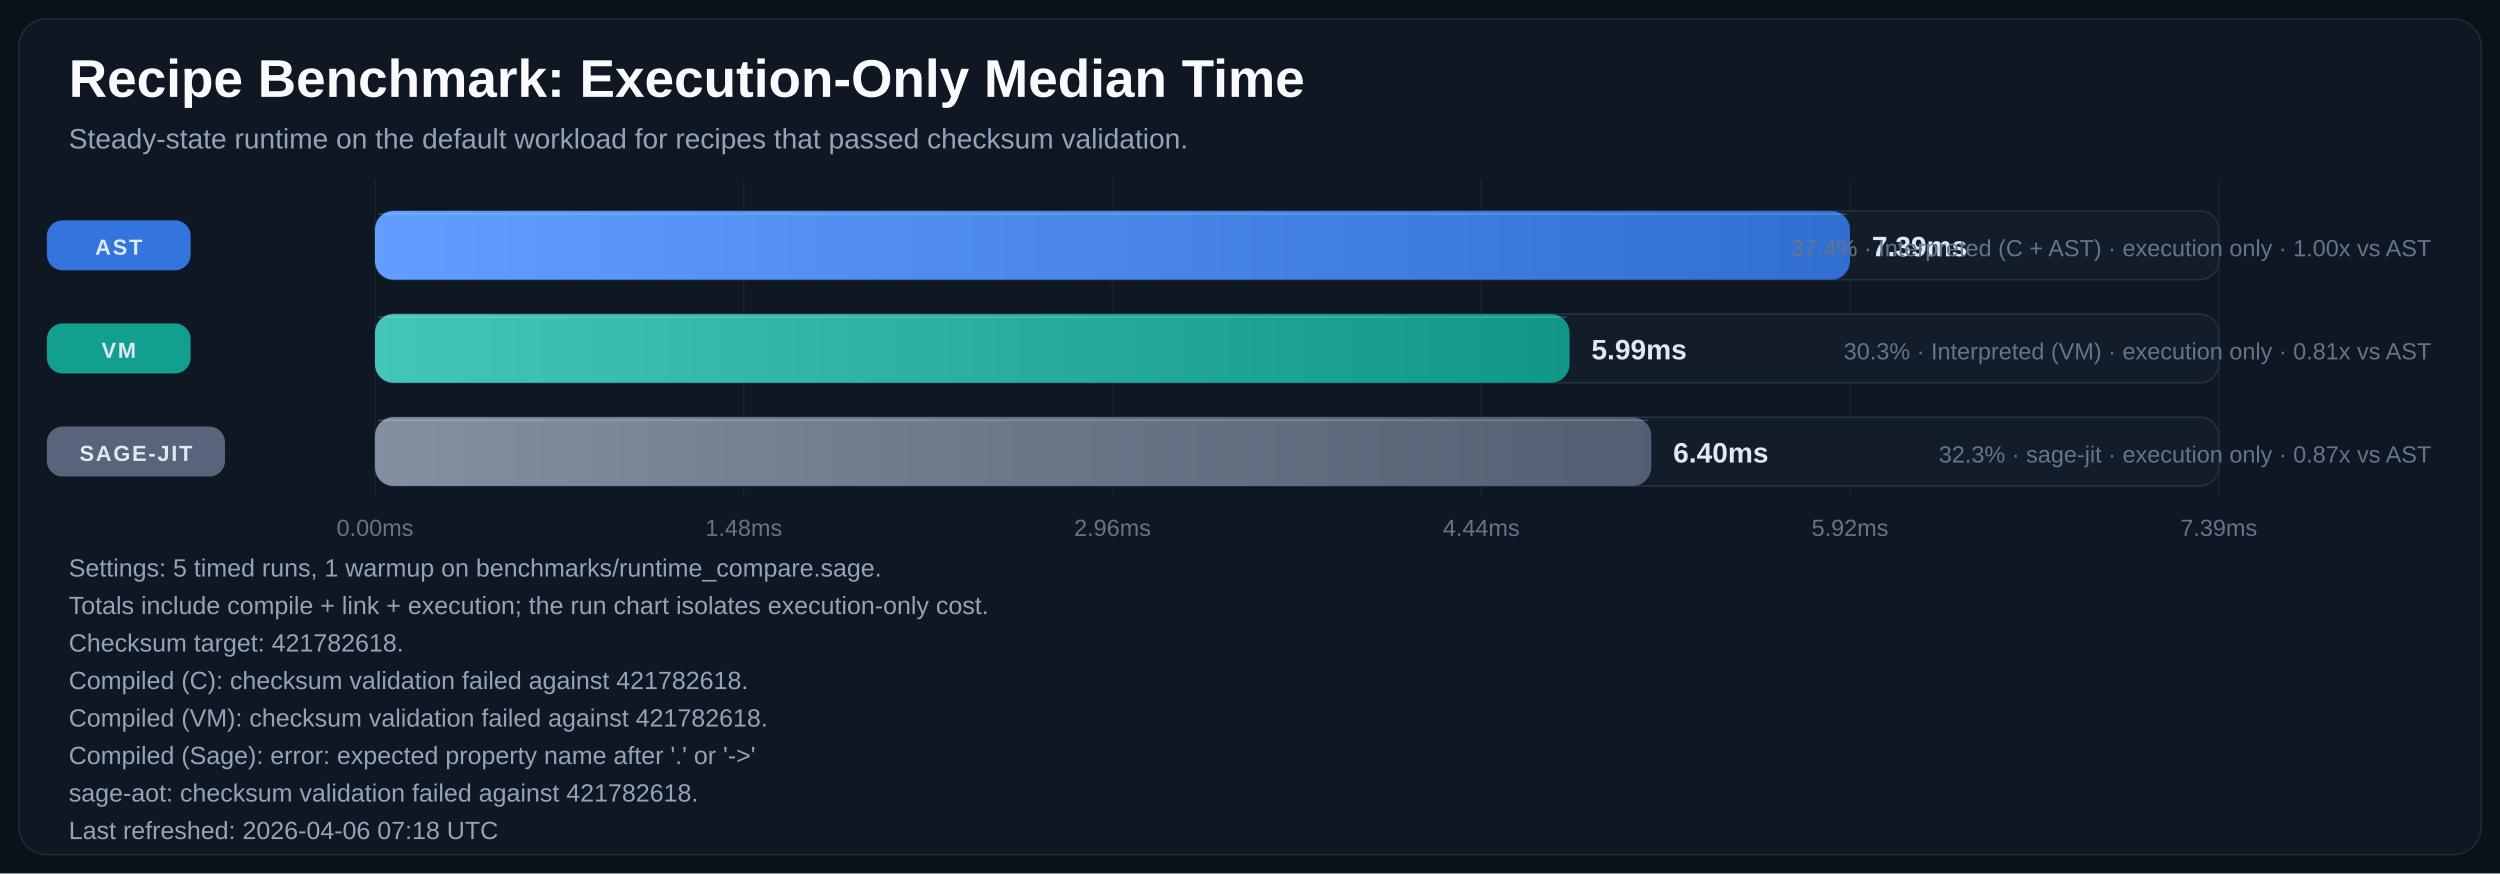
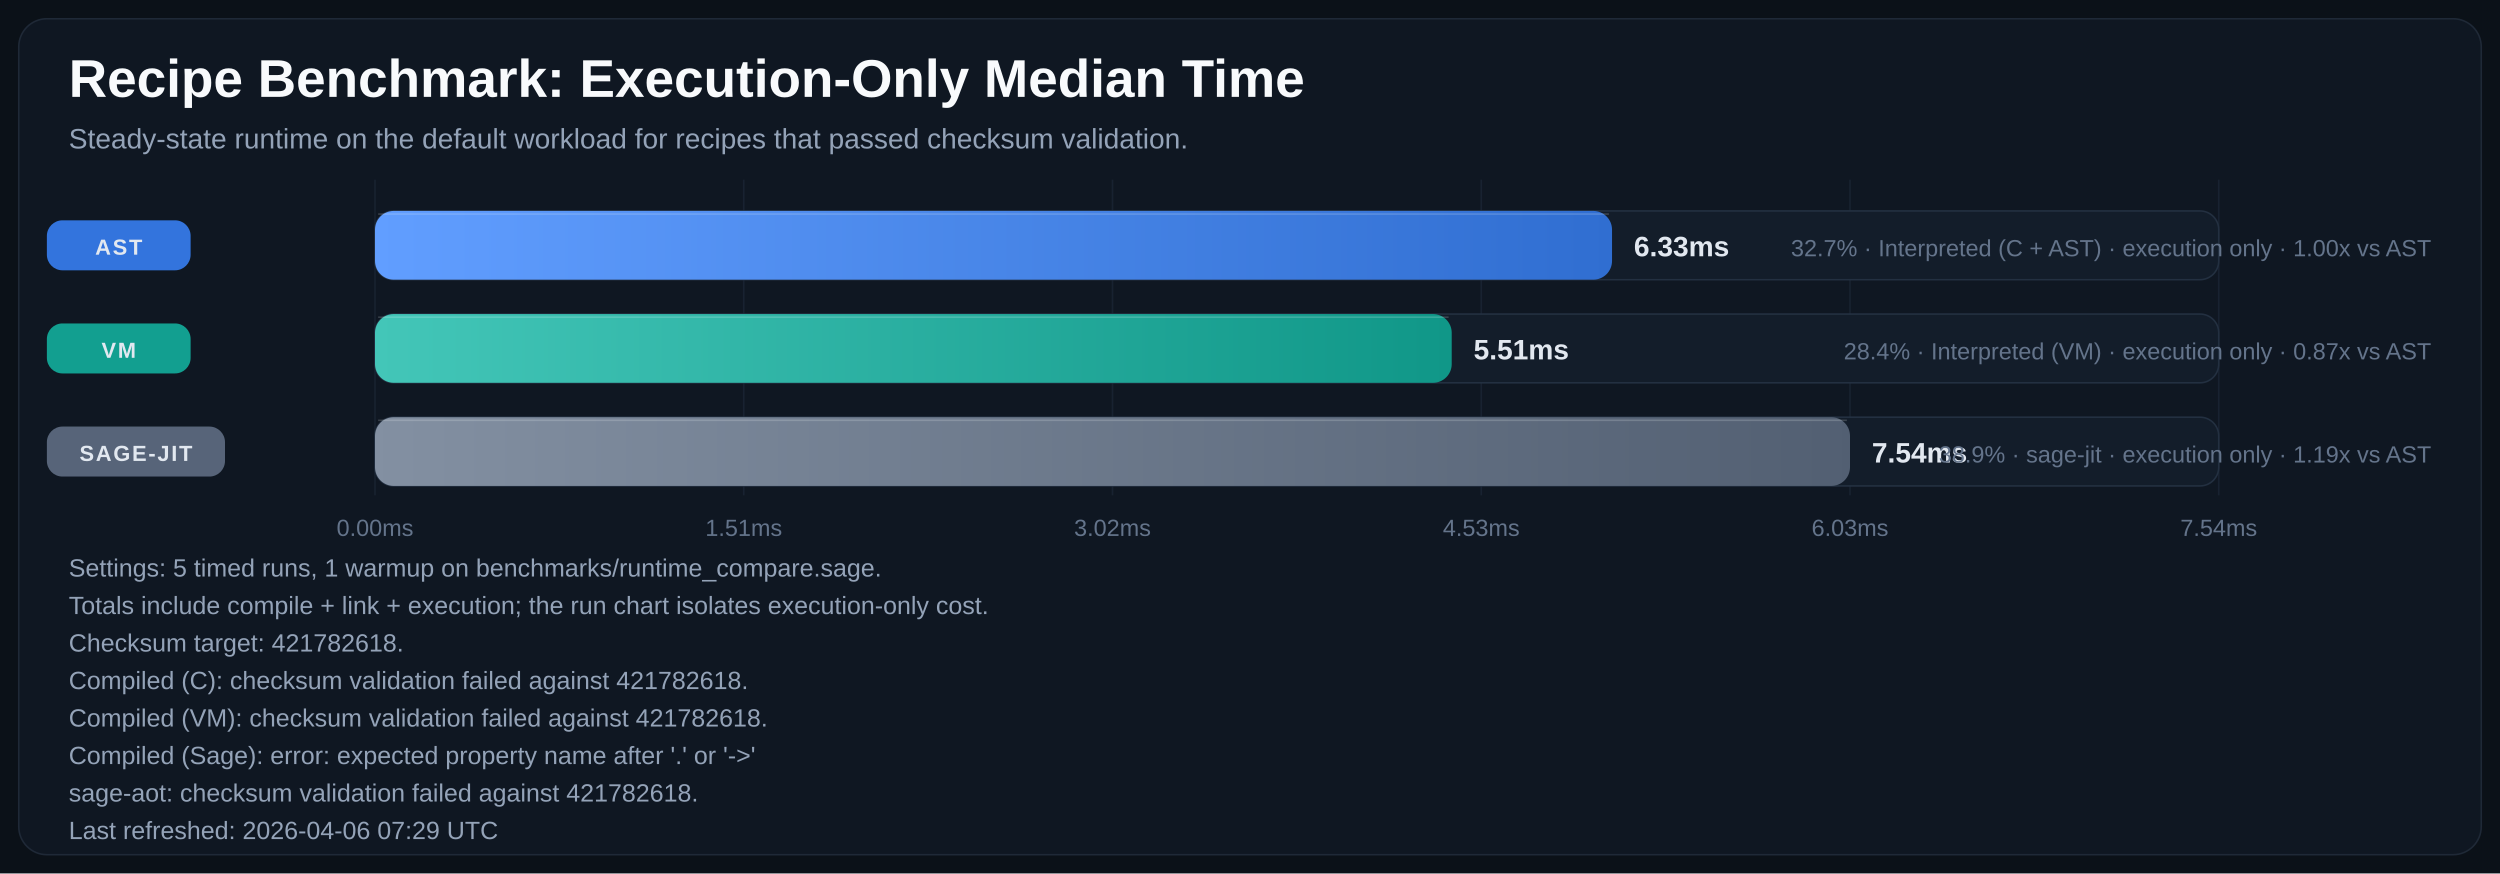
<svg xmlns="http://www.w3.org/2000/svg" width="1600" height="559" viewBox="0 0 1600 559" role="img" aria-labelledby="title desc">
  <defs>
    <linearGradient id="bar-gradient-0" x1="0%" y1="0%" x2="100%" y2="0%">
      <stop offset="0%" stop-color="#619EFF" />
      <stop offset="100%" stop-color="#306ED1" />
    </linearGradient>
    <linearGradient id="bar-gradient-1" x1="0%" y1="0%" x2="100%" y2="0%">
      <stop offset="0%" stop-color="#43C6B8" />
      <stop offset="100%" stop-color="#109788" />
    </linearGradient>
    <linearGradient id="bar-gradient-2" x1="0%" y1="0%" x2="100%" y2="0%">
      <stop offset="0%" stop-color="#8390A2" />
      <stop offset="100%" stop-color="#525F72" />
    </linearGradient>
  </defs>
  <rect width="100%" height="100%" fill="#0B1118" />
  <rect x="12" y="12" width="1576" height="535" rx="18" fill="#0F1722" stroke="#1F2937" />
  <text x="44" y="62" fill="#F8FAFC" font-size="34" font-family="Segoe UI, Arial, sans-serif" font-weight="700">Recipe Benchmark: Execution-Only Median Time</text>
  <text x="44" y="95" fill="#94A3B8" font-size="18" font-family="Segoe UI, Arial, sans-serif">Steady-state runtime on the default workload for recipes that passed checksum validation.</text>
  <line x1="240.0" y1="115" x2="240.0" y2="317" stroke="#182231" stroke-width="1" />
  <text x="240.0" y="343" text-anchor="middle" fill="#64748B" font-size="15" font-family="Segoe UI, Arial, sans-serif">0.00ms</text>
  <line x1="476.0" y1="115" x2="476.0" y2="317" stroke="#182231" stroke-width="1" />
-   <text x="476.0" y="343" text-anchor="middle" fill="#64748B" font-size="15" font-family="Segoe UI, Arial, sans-serif">1.48ms</text>
+   <text x="476.0" y="343" text-anchor="middle" fill="#64748B" font-size="15" font-family="Segoe UI, Arial, sans-serif">1.51ms</text>
  <line x1="712.0" y1="115" x2="712.0" y2="317" stroke="#182231" stroke-width="1" />
-   <text x="712.0" y="343" text-anchor="middle" fill="#64748B" font-size="15" font-family="Segoe UI, Arial, sans-serif">2.96ms</text>
+   <text x="712.0" y="343" text-anchor="middle" fill="#64748B" font-size="15" font-family="Segoe UI, Arial, sans-serif">3.02ms</text>
  <line x1="948.0" y1="115" x2="948.0" y2="317" stroke="#182231" stroke-width="1" />
-   <text x="948.0" y="343" text-anchor="middle" fill="#64748B" font-size="15" font-family="Segoe UI, Arial, sans-serif">4.44ms</text>
+   <text x="948.0" y="343" text-anchor="middle" fill="#64748B" font-size="15" font-family="Segoe UI, Arial, sans-serif">4.53ms</text>
  <line x1="1184.0" y1="115" x2="1184.0" y2="317" stroke="#182231" stroke-width="1" />
-   <text x="1184.0" y="343" text-anchor="middle" fill="#64748B" font-size="15" font-family="Segoe UI, Arial, sans-serif">5.92ms</text>
+   <text x="1184.0" y="343" text-anchor="middle" fill="#64748B" font-size="15" font-family="Segoe UI, Arial, sans-serif">6.03ms</text>
  <line x1="1420.0" y1="115" x2="1420.0" y2="317" stroke="#182231" stroke-width="1" />
-   <text x="1420.0" y="343" text-anchor="middle" fill="#64748B" font-size="15" font-family="Segoe UI, Arial, sans-serif">7.39ms</text>
+   <text x="1420.0" y="343" text-anchor="middle" fill="#64748B" font-size="15" font-family="Segoe UI, Arial, sans-serif">7.54ms</text>
  <rect x="30" y="141.0" width="92" height="32" rx="10" fill="#3479E6" opacity="0.95" />
  <text x="76.0" y="163.0" text-anchor="middle" fill="#E2E8F0" font-size="14" font-family="Segoe UI, Arial, sans-serif" font-weight="700" letter-spacing="1.1">AST</text>
  <rect x="240" y="135" width="1180" height="44" rx="12" fill="#131D2A" stroke="#233041" />
-   <rect x="240" y="135" width="944.0" height="44" rx="12" fill="url(#bar-gradient-0)" />
-   <line x1="242.0" y1="137.0" x2="1182.0" y2="137.0" stroke="#F8FAFC" stroke-opacity="0.18" />
-   <text x="1198.0" y="164.0" text-anchor="start" fill="#E2E8F0" font-size="18" font-family="Segoe UI, Arial, sans-serif" font-weight="700">7.39ms</text>
-   <text x="1556" y="164.0" text-anchor="end" fill="#64748B" font-size="15" font-family="Segoe UI, Arial, sans-serif">37.4% · Interpreted (C + AST) · execution only · 1.00x vs AST</text>
+   <rect x="240" y="135" width="791.7" height="44" rx="12" fill="url(#bar-gradient-0)" />
+   <line x1="242.0" y1="137.0" x2="1029.7" y2="137.0" stroke="#F8FAFC" stroke-opacity="0.18" />
+   <text x="1045.7" y="164.0" text-anchor="start" fill="#E2E8F0" font-size="18" font-family="Segoe UI, Arial, sans-serif" font-weight="700">6.33ms</text>
+   <text x="1556" y="164.0" text-anchor="end" fill="#64748B" font-size="15" font-family="Segoe UI, Arial, sans-serif">32.7% · Interpreted (C + AST) · execution only · 1.00x vs AST</text>
  <rect x="30" y="207.0" width="92" height="32" rx="10" fill="#12A695" opacity="0.95" />
  <text x="76.0" y="229.0" text-anchor="middle" fill="#E2E8F0" font-size="14" font-family="Segoe UI, Arial, sans-serif" font-weight="700" letter-spacing="1.1">VM</text>
  <rect x="240" y="201" width="1180" height="44" rx="12" fill="#131D2A" stroke="#233041" />
-   <rect x="240" y="201" width="764.5" height="44" rx="12" fill="url(#bar-gradient-1)" />
-   <line x1="242.0" y1="203.0" x2="1002.5" y2="203.0" stroke="#F8FAFC" stroke-opacity="0.18" />
-   <text x="1018.5" y="230.0" text-anchor="start" fill="#E2E8F0" font-size="18" font-family="Segoe UI, Arial, sans-serif" font-weight="700">5.99ms</text>
-   <text x="1556" y="230.0" text-anchor="end" fill="#64748B" font-size="15" font-family="Segoe UI, Arial, sans-serif">30.3% · Interpreted (VM) · execution only · 0.81x vs AST</text>
+   <rect x="240" y="201" width="689.1" height="44" rx="12" fill="url(#bar-gradient-1)" />
+   <line x1="242.0" y1="203.0" x2="927.1" y2="203.0" stroke="#F8FAFC" stroke-opacity="0.18" />
+   <text x="943.1" y="230.0" text-anchor="start" fill="#E2E8F0" font-size="18" font-family="Segoe UI, Arial, sans-serif" font-weight="700">5.51ms</text>
+   <text x="1556" y="230.0" text-anchor="end" fill="#64748B" font-size="15" font-family="Segoe UI, Arial, sans-serif">28.4% · Interpreted (VM) · execution only · 0.87x vs AST</text>
  <rect x="30" y="273.0" width="114" height="32" rx="10" fill="#5A687D" opacity="0.95" />
  <text x="87.0" y="295.0" text-anchor="middle" fill="#E2E8F0" font-size="14" font-family="Segoe UI, Arial, sans-serif" font-weight="700" letter-spacing="1.1">SAGE-JIT</text>
  <rect x="240" y="267" width="1180" height="44" rx="12" fill="#131D2A" stroke="#233041" />
-   <rect x="240" y="267" width="816.8" height="44" rx="12" fill="url(#bar-gradient-2)" />
-   <line x1="242.0" y1="269.0" x2="1054.8" y2="269.0" stroke="#F8FAFC" stroke-opacity="0.18" />
-   <text x="1070.8" y="296.0" text-anchor="start" fill="#E2E8F0" font-size="18" font-family="Segoe UI, Arial, sans-serif" font-weight="700">6.40ms</text>
-   <text x="1556" y="296.0" text-anchor="end" fill="#64748B" font-size="15" font-family="Segoe UI, Arial, sans-serif">32.3% · sage-jit · execution only · 0.87x vs AST</text>
+   <rect x="240" y="267" width="944.0" height="44" rx="12" fill="url(#bar-gradient-2)" />
+   <line x1="242.0" y1="269.0" x2="1182.0" y2="269.0" stroke="#F8FAFC" stroke-opacity="0.18" />
+   <text x="1198.0" y="296.0" text-anchor="start" fill="#E2E8F0" font-size="18" font-family="Segoe UI, Arial, sans-serif" font-weight="700">7.54ms</text>
+   <text x="1556" y="296.0" text-anchor="end" fill="#64748B" font-size="15" font-family="Segoe UI, Arial, sans-serif">38.9% · sage-jit · execution only · 1.19x vs AST</text>
  <text x="44" y="369" fill="#94A3B8" font-size="16" font-family="Segoe UI, Arial, sans-serif">Settings: 5 timed runs, 1 warmup on benchmarks/runtime_compare.sage.</text>
  <text x="44" y="393" fill="#94A3B8" font-size="16" font-family="Segoe UI, Arial, sans-serif">Totals include compile + link + execution; the run chart isolates execution-only cost.</text>
  <text x="44" y="417" fill="#94A3B8" font-size="16" font-family="Segoe UI, Arial, sans-serif">Checksum target: 421782618.</text>
  <text x="44" y="441" fill="#94A3B8" font-size="16" font-family="Segoe UI, Arial, sans-serif">Compiled (C): checksum validation failed against 421782618.</text>
  <text x="44" y="465" fill="#94A3B8" font-size="16" font-family="Segoe UI, Arial, sans-serif">Compiled (VM): checksum validation failed against 421782618.</text>
  <text x="44" y="489" fill="#94A3B8" font-size="16" font-family="Segoe UI, Arial, sans-serif">Compiled (Sage): error: expected property name after '.' or '-&gt;'</text>
  <text x="44" y="513" fill="#94A3B8" font-size="16" font-family="Segoe UI, Arial, sans-serif">sage-aot: checksum validation failed against 421782618.</text>
-   <text x="44" y="537" fill="#94A3B8" font-size="16" font-family="Segoe UI, Arial, sans-serif">Last refreshed: 2026-04-06 07:18 UTC</text>
+   <text x="44" y="537" fill="#94A3B8" font-size="16" font-family="Segoe UI, Arial, sans-serif">Last refreshed: 2026-04-06 07:29 UTC</text>
</svg>
